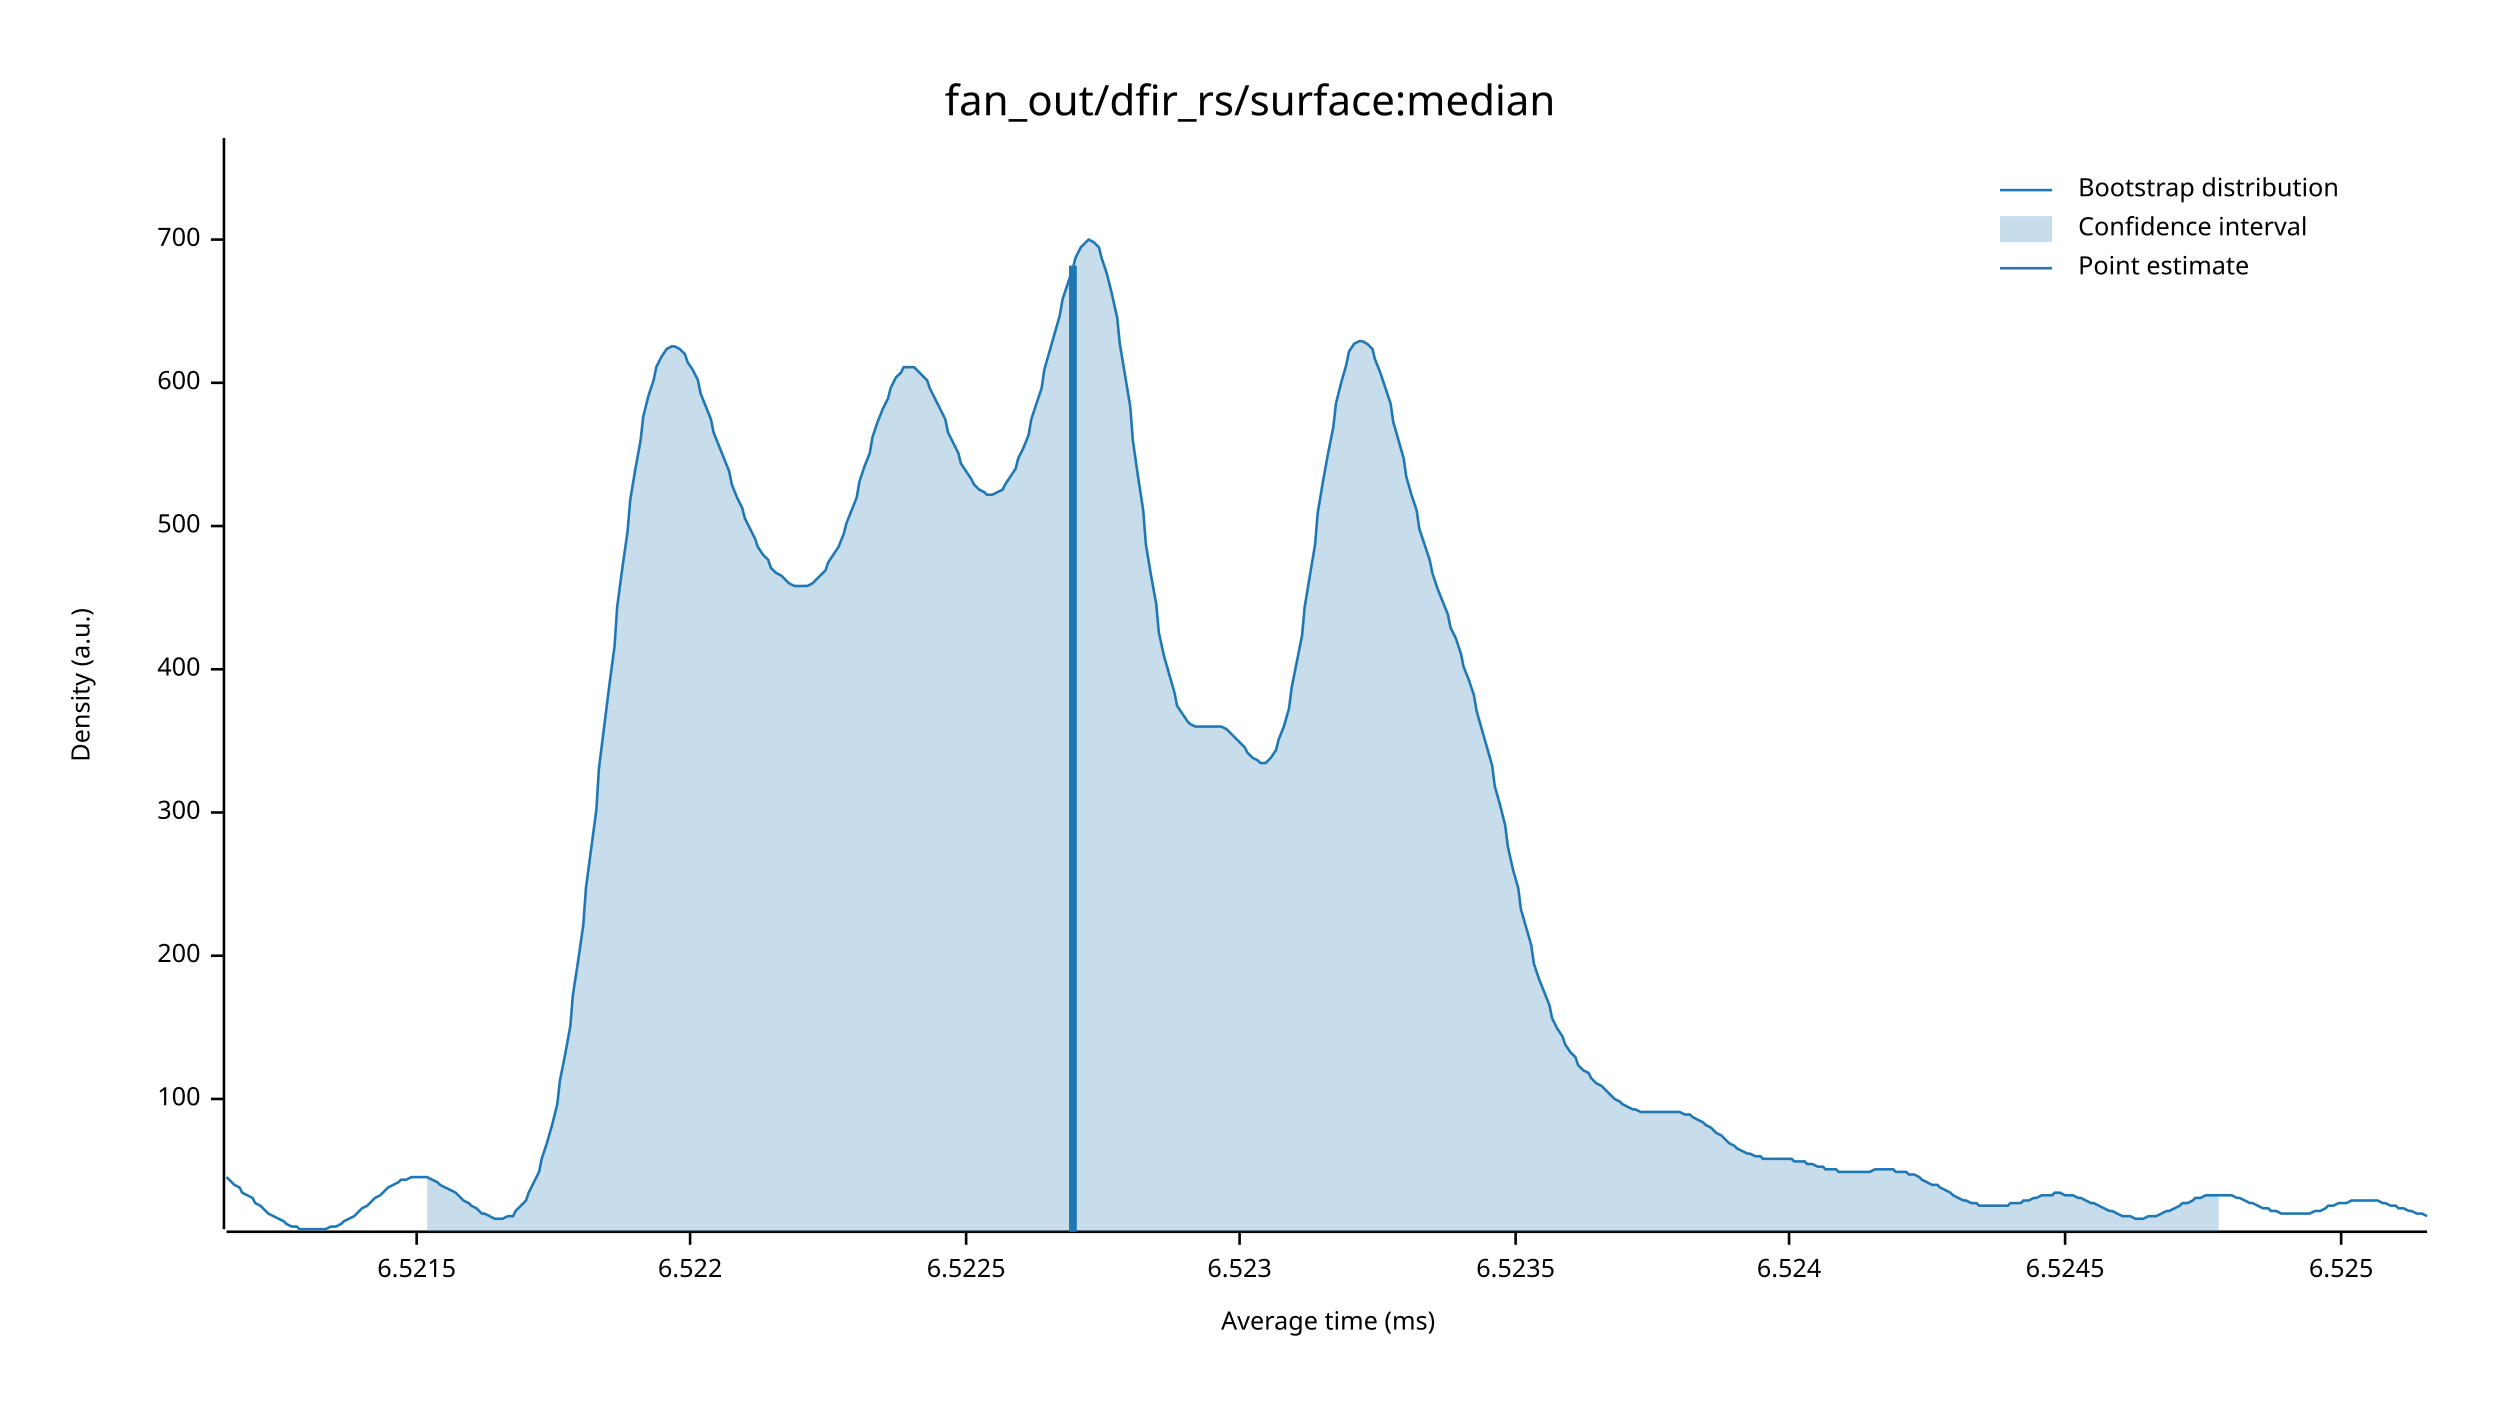
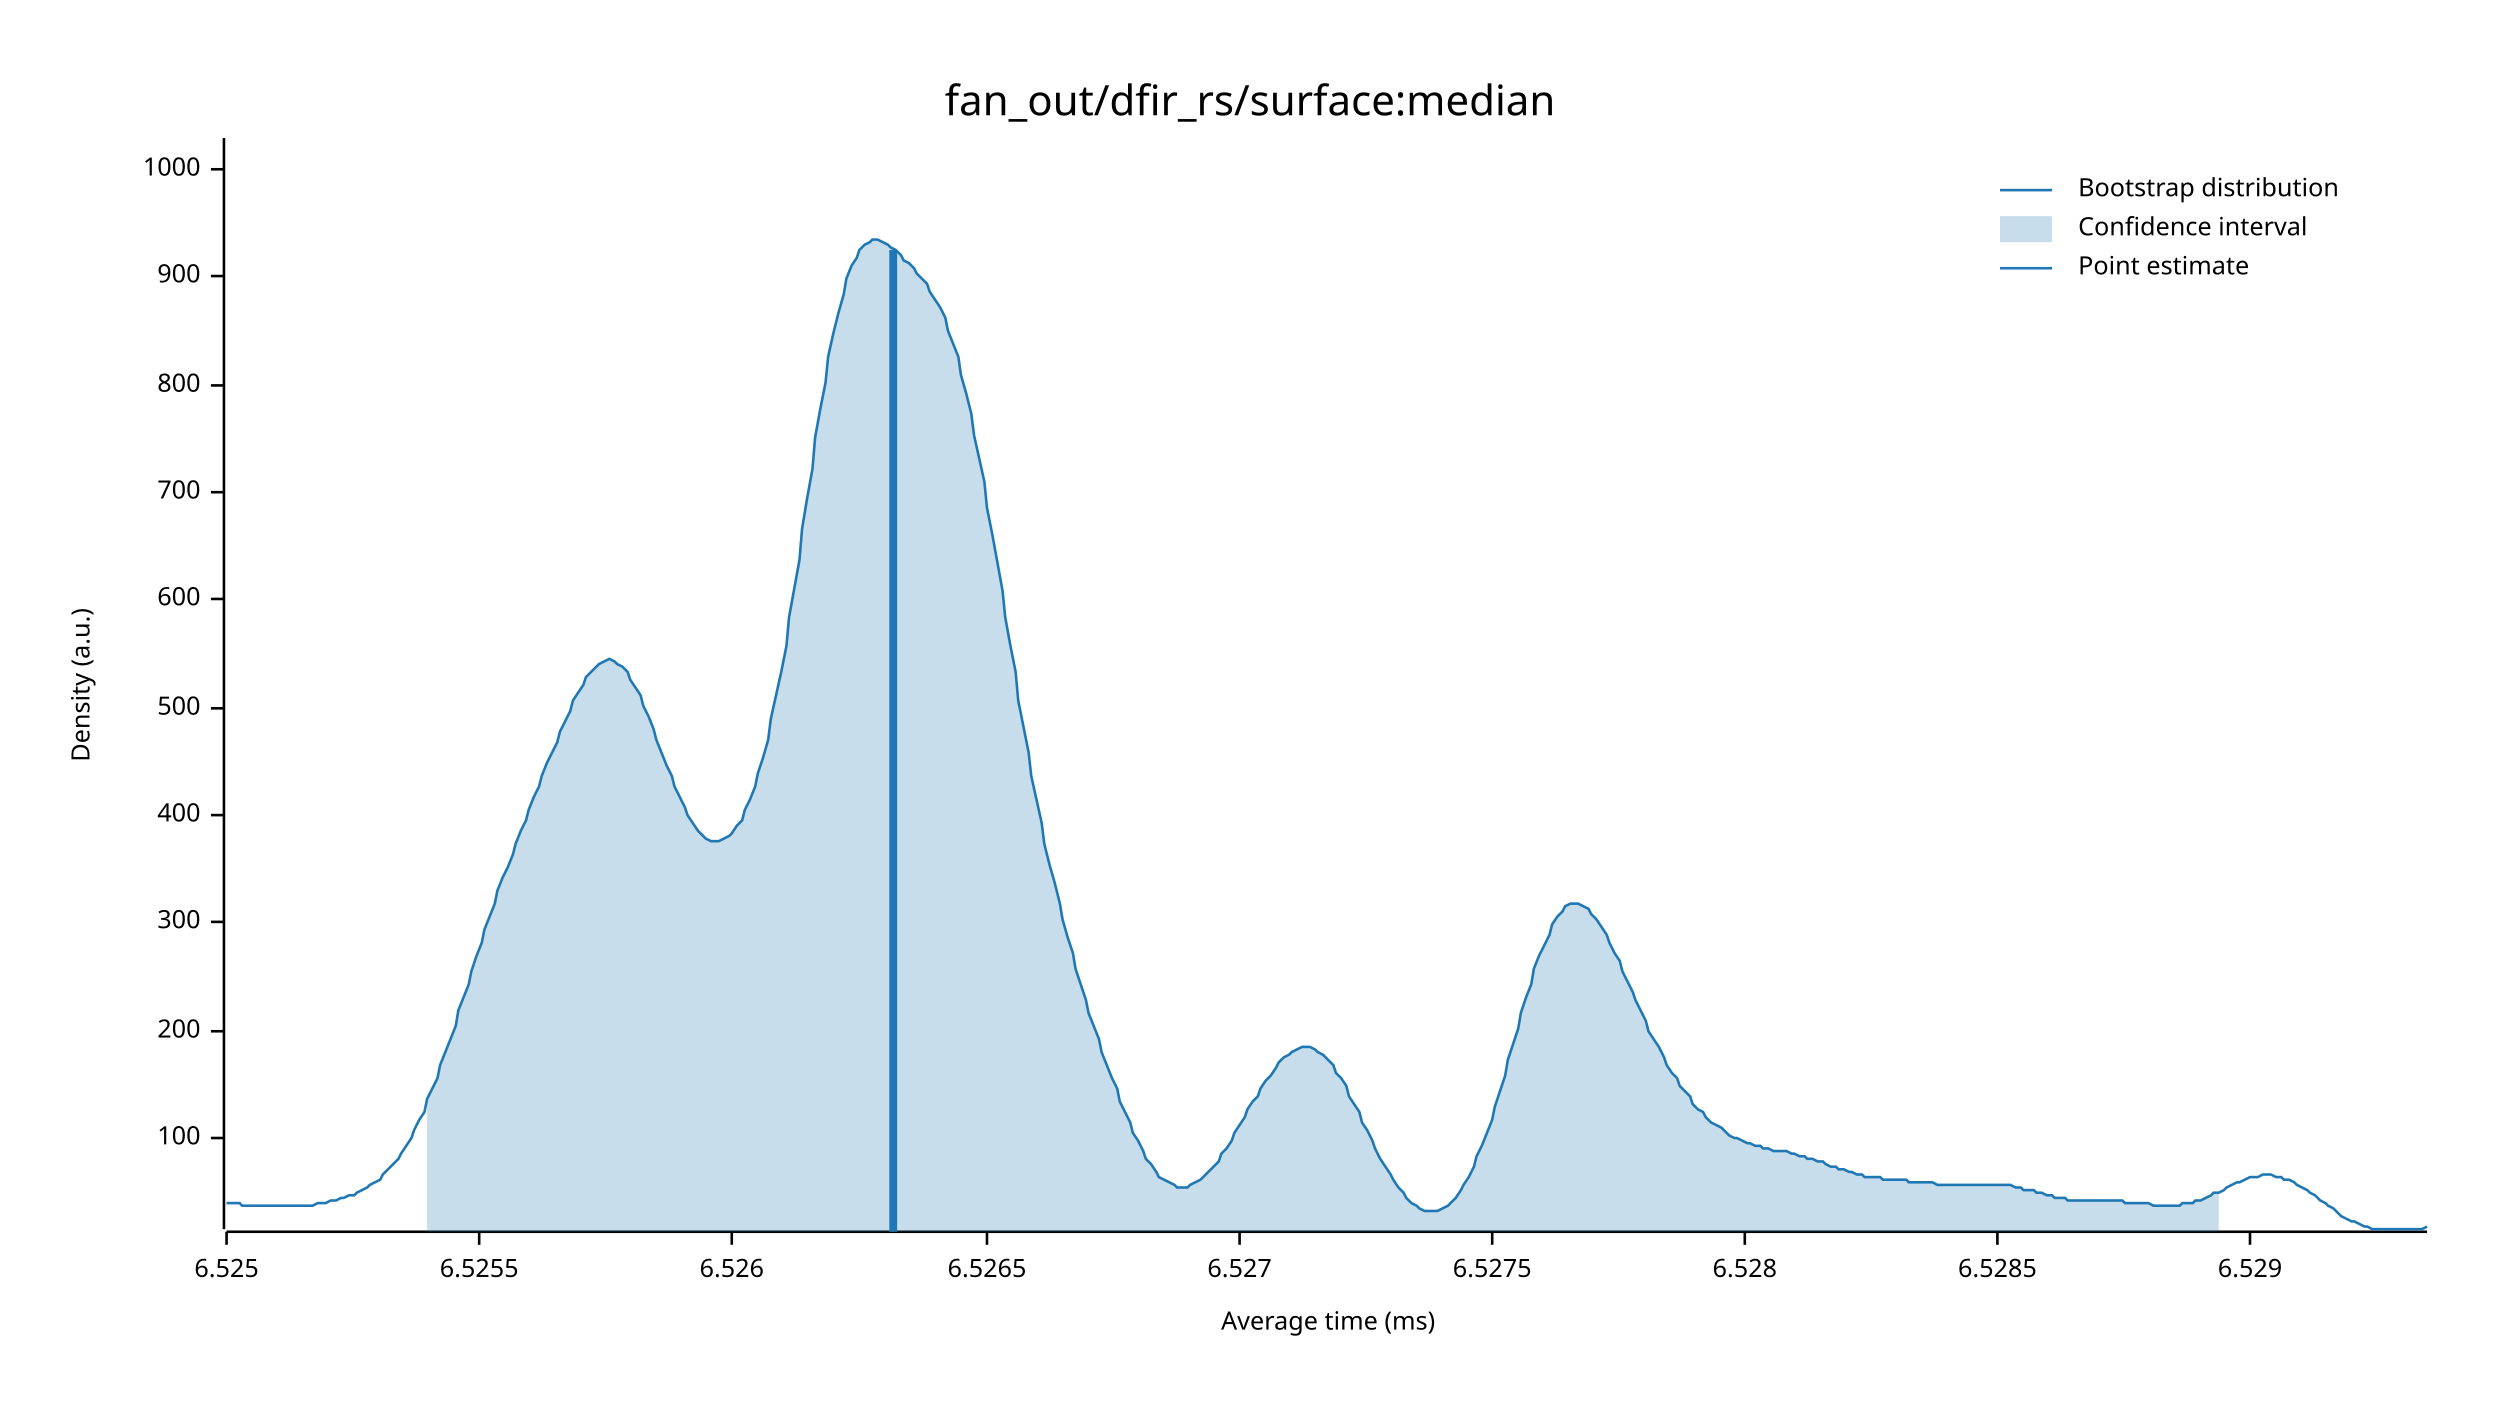
<svg xmlns="http://www.w3.org/2000/svg" width="960" height="540" viewBox="0 0 960 540">
  <text x="480" y="32" dy="0.76em" text-anchor="middle" font-family="sans-serif" font-size="16.129" opacity="1" fill="#000000">
fan_out/dfir_rs/surface:median
</text>
  <text x="27" y="263" dy="0.76em" text-anchor="middle" font-family="sans-serif" font-size="9.677" opacity="1" fill="#000000" transform="rotate(270, 27, 263)">
Density (a.u.)
</text>
  <text x="510" y="513" dy="-0.5ex" text-anchor="middle" font-family="sans-serif" font-size="9.677" opacity="1" fill="#000000">
Average time (ms)
</text>
  <polyline fill="none" opacity="1" stroke="#000000" stroke-width="1" points="86,53 86,472 " />
-   <text x="77" y="422" dy="0.5ex" text-anchor="end" font-family="sans-serif" font-size="9.677" opacity="1" fill="#000000">
+   <text x="77" y="437" dy="0.5ex" text-anchor="end" font-family="sans-serif" font-size="9.677" opacity="1" fill="#000000">
100
</text>
-   <polyline fill="none" opacity="1" stroke="#000000" stroke-width="1" points="81,422 86,422 " />
-   <text x="77" y="367" dy="0.5ex" text-anchor="end" font-family="sans-serif" font-size="9.677" opacity="1" fill="#000000">
+   <polyline fill="none" opacity="1" stroke="#000000" stroke-width="1" points="81,437 86,437 " />
+   <text x="77" y="396" dy="0.5ex" text-anchor="end" font-family="sans-serif" font-size="9.677" opacity="1" fill="#000000">
200
</text>
-   <polyline fill="none" opacity="1" stroke="#000000" stroke-width="1" points="81,367 86,367 " />
-   <text x="77" y="312" dy="0.5ex" text-anchor="end" font-family="sans-serif" font-size="9.677" opacity="1" fill="#000000">
+   <polyline fill="none" opacity="1" stroke="#000000" stroke-width="1" points="81,396 86,396 " />
+   <text x="77" y="354" dy="0.5ex" text-anchor="end" font-family="sans-serif" font-size="9.677" opacity="1" fill="#000000">
300
</text>
-   <polyline fill="none" opacity="1" stroke="#000000" stroke-width="1" points="81,312 86,312 " />
-   <text x="77" y="257" dy="0.5ex" text-anchor="end" font-family="sans-serif" font-size="9.677" opacity="1" fill="#000000">
+   <polyline fill="none" opacity="1" stroke="#000000" stroke-width="1" points="81,354 86,354 " />
+   <text x="77" y="313" dy="0.5ex" text-anchor="end" font-family="sans-serif" font-size="9.677" opacity="1" fill="#000000">
400
</text>
-   <polyline fill="none" opacity="1" stroke="#000000" stroke-width="1" points="81,257 86,257 " />
-   <text x="77" y="202" dy="0.5ex" text-anchor="end" font-family="sans-serif" font-size="9.677" opacity="1" fill="#000000">
+   <polyline fill="none" opacity="1" stroke="#000000" stroke-width="1" points="81,313 86,313 " />
+   <text x="77" y="272" dy="0.5ex" text-anchor="end" font-family="sans-serif" font-size="9.677" opacity="1" fill="#000000">
500
</text>
-   <polyline fill="none" opacity="1" stroke="#000000" stroke-width="1" points="81,202 86,202 " />
-   <text x="77" y="147" dy="0.5ex" text-anchor="end" font-family="sans-serif" font-size="9.677" opacity="1" fill="#000000">
+   <polyline fill="none" opacity="1" stroke="#000000" stroke-width="1" points="81,272 86,272 " />
+   <text x="77" y="230" dy="0.5ex" text-anchor="end" font-family="sans-serif" font-size="9.677" opacity="1" fill="#000000">
600
</text>
-   <polyline fill="none" opacity="1" stroke="#000000" stroke-width="1" points="81,147 86,147 " />
-   <text x="77" y="92" dy="0.5ex" text-anchor="end" font-family="sans-serif" font-size="9.677" opacity="1" fill="#000000">
+   <polyline fill="none" opacity="1" stroke="#000000" stroke-width="1" points="81,230 86,230 " />
+   <text x="77" y="189" dy="0.5ex" text-anchor="end" font-family="sans-serif" font-size="9.677" opacity="1" fill="#000000">
700
</text>
-   <polyline fill="none" opacity="1" stroke="#000000" stroke-width="1" points="81,92 86,92 " />
+   <polyline fill="none" opacity="1" stroke="#000000" stroke-width="1" points="81,189 86,189 " />
+   <text x="77" y="148" dy="0.5ex" text-anchor="end" font-family="sans-serif" font-size="9.677" opacity="1" fill="#000000">
+ 800
+ </text>
+   <polyline fill="none" opacity="1" stroke="#000000" stroke-width="1" points="81,148 86,148 " />
+   <text x="77" y="106" dy="0.5ex" text-anchor="end" font-family="sans-serif" font-size="9.677" opacity="1" fill="#000000">
+ 900
+ </text>
+   <polyline fill="none" opacity="1" stroke="#000000" stroke-width="1" points="81,106 86,106 " />
+   <text x="77" y="65" dy="0.5ex" text-anchor="end" font-family="sans-serif" font-size="9.677" opacity="1" fill="#000000">
+ 1000
+ </text>
+   <polyline fill="none" opacity="1" stroke="#000000" stroke-width="1" points="81,65 86,65 " />
  <polyline fill="none" opacity="1" stroke="#000000" stroke-width="1" points="87,473 932,473 " />
-   <text x="160" y="483" dy="0.76em" text-anchor="middle" font-family="sans-serif" font-size="9.677" opacity="1" fill="#000000">
- 6.5215
+   <text x="87" y="483" dy="0.76em" text-anchor="middle" font-family="sans-serif" font-size="9.677" opacity="1" fill="#000000">
+ 6.525
</text>
-   <polyline fill="none" opacity="1" stroke="#000000" stroke-width="1" points="160,473 160,478 " />
-   <text x="265" y="483" dy="0.76em" text-anchor="middle" font-family="sans-serif" font-size="9.677" opacity="1" fill="#000000">
- 6.522
+   <polyline fill="none" opacity="1" stroke="#000000" stroke-width="1" points="87,473 87,478 " />
+   <text x="184" y="483" dy="0.76em" text-anchor="middle" font-family="sans-serif" font-size="9.677" opacity="1" fill="#000000">
+ 6.5255
</text>
-   <polyline fill="none" opacity="1" stroke="#000000" stroke-width="1" points="265,473 265,478 " />
-   <text x="371" y="483" dy="0.76em" text-anchor="middle" font-family="sans-serif" font-size="9.677" opacity="1" fill="#000000">
- 6.5225
+   <polyline fill="none" opacity="1" stroke="#000000" stroke-width="1" points="184,473 184,478 " />
+   <text x="281" y="483" dy="0.76em" text-anchor="middle" font-family="sans-serif" font-size="9.677" opacity="1" fill="#000000">
+ 6.526
</text>
-   <polyline fill="none" opacity="1" stroke="#000000" stroke-width="1" points="371,473 371,478 " />
+   <polyline fill="none" opacity="1" stroke="#000000" stroke-width="1" points="281,473 281,478 " />
+   <text x="379" y="483" dy="0.76em" text-anchor="middle" font-family="sans-serif" font-size="9.677" opacity="1" fill="#000000">
+ 6.5265
+ </text>
+   <polyline fill="none" opacity="1" stroke="#000000" stroke-width="1" points="379,473 379,478 " />
  <text x="476" y="483" dy="0.76em" text-anchor="middle" font-family="sans-serif" font-size="9.677" opacity="1" fill="#000000">
- 6.523
+ 6.527
</text>
  <polyline fill="none" opacity="1" stroke="#000000" stroke-width="1" points="476,473 476,478 " />
-   <text x="582" y="483" dy="0.76em" text-anchor="middle" font-family="sans-serif" font-size="9.677" opacity="1" fill="#000000">
- 6.5235
+   <text x="573" y="483" dy="0.76em" text-anchor="middle" font-family="sans-serif" font-size="9.677" opacity="1" fill="#000000">
+ 6.5275
</text>
-   <polyline fill="none" opacity="1" stroke="#000000" stroke-width="1" points="582,473 582,478 " />
-   <text x="687" y="483" dy="0.76em" text-anchor="middle" font-family="sans-serif" font-size="9.677" opacity="1" fill="#000000">
- 6.524
+   <polyline fill="none" opacity="1" stroke="#000000" stroke-width="1" points="573,473 573,478 " />
+   <text x="670" y="483" dy="0.76em" text-anchor="middle" font-family="sans-serif" font-size="9.677" opacity="1" fill="#000000">
+ 6.528
</text>
-   <polyline fill="none" opacity="1" stroke="#000000" stroke-width="1" points="687,473 687,478 " />
-   <text x="793" y="483" dy="0.76em" text-anchor="middle" font-family="sans-serif" font-size="9.677" opacity="1" fill="#000000">
- 6.5245
+   <polyline fill="none" opacity="1" stroke="#000000" stroke-width="1" points="670,473 670,478 " />
+   <text x="767" y="483" dy="0.76em" text-anchor="middle" font-family="sans-serif" font-size="9.677" opacity="1" fill="#000000">
+ 6.5285
</text>
-   <polyline fill="none" opacity="1" stroke="#000000" stroke-width="1" points="793,473 793,478 " />
-   <text x="899" y="483" dy="0.76em" text-anchor="middle" font-family="sans-serif" font-size="9.677" opacity="1" fill="#000000">
- 6.525
+   <polyline fill="none" opacity="1" stroke="#000000" stroke-width="1" points="767,473 767,478 " />
+   <text x="864" y="483" dy="0.76em" text-anchor="middle" font-family="sans-serif" font-size="9.677" opacity="1" fill="#000000">
+ 6.529
</text>
-   <polyline fill="none" opacity="1" stroke="#000000" stroke-width="1" points="899,473 899,478 " />
-   <polyline fill="none" opacity="1" stroke="#1F78B4" stroke-width="1" points="87,452 88,453 90,455 92,456 93,458 95,459 97,460 98,462 100,463 102,465 103,466 105,467 107,468 109,469 110,470 112,471 114,471 115,472 117,472 119,472 120,472 122,472 124,472 125,472 127,471 129,471 131,470 132,469 134,468 136,467 137,466 139,464 141,463 142,462 144,460 146,459 147,458 149,456 151,455 153,454 154,453 156,453 158,452 159,452 161,452 163,452 164,452 166,453 168,454 169,455 171,456 173,457 175,458 176,459 178,461 180,462 181,463 183,464 185,466 186,466 188,467 190,468 191,468 193,468 195,467 197,467 198,465 200,463 202,461 203,458 205,454 207,450 208,445 210,439 212,432 214,424 215,415 217,405 219,394 220,382 222,369 224,355 225,341 227,326 229,311 230,295 232,279 234,263 236,248 237,233 239,218 241,204 242,192 244,180 246,169 247,160 249,152 251,146 252,141 254,137 256,134 258,133 259,133 261,134 263,136 264,139 266,142 268,146 269,151 271,156 273,161 274,166 276,171 278,176 280,181 281,186 283,191 285,195 286,199 288,203 290,207 291,210 293,213 295,215 296,218 298,220 300,221 302,223 303,224 305,225 307,225 308,225 310,225 312,224 313,223 315,221 317,219 318,216 320,213 322,210 324,205 325,201 327,196 329,191 330,185 332,179 334,174 335,168 337,162 339,157 341,153 342,149 344,145 346,143 347,141 349,141 351,141 352,142 354,144 356,146 357,149 359,153 361,157 363,161 364,166 366,170 368,174 369,178 371,181 373,184 374,186 376,188 378,189 379,190 381,190 383,189 385,188 386,186 388,183 390,180 391,176 393,172 395,167 396,161 398,155 400,149 401,142 403,135 405,128 407,121 408,115 410,109 412,103 413,99 415,95 417,93 418,92 420,93 422,95 423,99 425,105 427,113 429,122 430,132 432,144 434,156 435,169 437,183 439,196 440,209 442,221 444,232 445,243 447,252 449,259 451,266 452,271 454,274 456,277 457,278 459,279 461,279 462,279 464,279 466,279 468,279 469,279 471,280 473,282 474,283 476,285 478,287 479,289 481,291 483,292 484,293 486,293 488,291 490,288 491,284 493,279 495,272 496,264 498,254 500,244 501,233 503,221 505,209 506,197 508,185 510,174 512,164 513,155 515,147 517,140 518,135 520,132 522,131 523,131 525,132 527,134 528,138 530,143 532,149 534,155 535,162 537,169 539,176 540,183 542,190 544,196 545,203 547,209 549,215 550,220 552,226 554,231 556,236 557,241 559,245 561,251 562,256 564,261 566,267 567,273 569,280 571,287 573,294 574,302 576,309 578,317 579,325 581,334 583,341 584,349 586,356 588,363 589,370 591,376 593,381 595,386 596,391 598,395 600,398 601,401 603,404 605,406 606,409 608,411 610,412 611,414 613,416 615,417 617,419 618,420 620,422 622,423 623,424 625,425 627,426 628,426 630,427 632,427 633,427 635,427 637,427 639,427 640,427 642,427 644,427 645,427 647,428 649,428 650,429 652,430 654,431 655,432 657,433 659,435 661,436 662,437 664,439 666,440 667,441 669,442 671,443 672,443 674,444 676,444 677,445 679,445 681,445 683,445 684,445 686,445 688,445 689,446 691,446 693,446 694,447 696,447 698,448 700,448 701,449 703,449 705,449 706,450 708,450 710,450 711,450 713,450 715,450 716,450 718,450 720,449 722,449 723,449 725,449 727,449 728,450 730,450 732,450 733,451 735,451 737,452 738,453 740,454 742,455 744,455 745,456 747,457 749,458 750,459 752,460 754,461 755,461 757,462 759,462 760,463 762,463 764,463 766,463 767,463 769,463 771,463 772,462 774,462 776,462 777,461 779,461 781,460 782,460 784,459 786,459 788,459 789,458 791,458 793,459 794,459 796,459 798,460 799,460 801,461 803,462 804,462 806,463 808,464 810,465 811,465 813,466 815,467 816,467 818,467 820,468 821,468 823,468 825,467 827,467 828,467 830,466 832,465 833,465 835,464 837,463 838,462 840,462 842,461 843,460 845,460 847,459 849,459 850,459 852,459 854,459 855,459 857,459 859,460 860,460 862,461 864,462 865,462 867,463 869,464 871,464 872,465 874,465 876,466 877,466 879,466 881,466 882,466 884,466 886,466 887,466 889,465 891,465 893,464 894,463 896,463 898,462 899,462 901,462 903,461 904,461 906,461 908,461 909,461 911,461 913,461 915,462 916,462 918,463 920,463 921,464 923,464 925,465 926,465 928,466 930,466 932,467 " />
-   <polygon opacity="0.25" fill="#1F78B4" points="164,452 166,453 168,454 169,455 171,456 173,457 175,458 176,459 178,461 180,462 181,463 183,464 185,466 186,466 188,467 190,468 191,468 193,468 195,467 197,467 198,465 200,463 202,461 203,458 205,454 207,450 208,445 210,439 212,432 214,424 215,415 217,405 219,394 220,382 222,369 224,355 225,341 227,326 229,311 230,295 232,279 234,263 236,248 237,233 239,218 241,204 242,192 244,180 246,169 247,160 249,152 251,146 252,141 254,137 256,134 258,133 259,133 261,134 263,136 264,139 266,142 268,146 269,151 271,156 273,161 274,166 276,171 278,176 280,181 281,186 283,191 285,195 286,199 288,203 290,207 291,210 293,213 295,215 296,218 298,220 300,221 302,223 303,224 305,225 307,225 308,225 310,225 312,224 313,223 315,221 317,219 318,216 320,213 322,210 324,205 325,201 327,196 329,191 330,185 332,179 334,174 335,168 337,162 339,157 341,153 342,149 344,145 346,143 347,141 349,141 351,141 352,142 354,144 356,146 357,149 359,153 361,157 363,161 364,166 366,170 368,174 369,178 371,181 373,184 374,186 376,188 378,189 379,190 381,190 383,189 385,188 386,186 388,183 390,180 391,176 393,172 395,167 396,161 398,155 400,149 401,142 403,135 405,128 407,121 408,115 410,109 412,103 413,99 415,95 417,93 418,92 420,93 422,95 423,99 425,105 427,113 429,122 430,132 432,144 434,156 435,169 437,183 439,196 440,209 442,221 444,232 445,243 447,252 449,259 451,266 452,271 454,274 456,277 457,278 459,279 461,279 462,279 464,279 466,279 468,279 469,279 471,280 473,282 474,283 476,285 478,287 479,289 481,291 483,292 484,293 486,293 488,291 490,288 491,284 493,279 495,272 496,264 498,254 500,244 501,233 503,221 505,209 506,197 508,185 510,174 512,164 513,155 515,147 517,140 518,135 520,132 522,131 523,131 525,132 527,134 528,138 530,143 532,149 534,155 535,162 537,169 539,176 540,183 542,190 544,196 545,203 547,209 549,215 550,220 552,226 554,231 556,236 557,241 559,245 561,251 562,256 564,261 566,267 567,273 569,280 571,287 573,294 574,302 576,309 578,317 579,325 581,334 583,341 584,349 586,356 588,363 589,370 591,376 593,381 595,386 596,391 598,395 600,398 601,401 603,404 605,406 606,409 608,411 610,412 611,414 613,416 615,417 617,419 618,420 620,422 622,423 623,424 625,425 627,426 628,426 630,427 632,427 633,427 635,427 637,427 639,427 640,427 642,427 644,427 645,427 647,428 649,428 650,429 652,430 654,431 655,432 657,433 659,435 661,436 662,437 664,439 666,440 667,441 669,442 671,443 672,443 674,444 676,444 677,445 679,445 681,445 683,445 684,445 686,445 688,445 689,446 691,446 693,446 694,447 696,447 698,448 700,448 701,449 703,449 705,449 706,450 708,450 710,450 711,450 713,450 715,450 716,450 718,450 720,449 722,449 723,449 725,449 727,449 728,450 730,450 732,450 733,451 735,451 737,452 738,453 740,454 742,455 744,455 745,456 747,457 749,458 750,459 752,460 754,461 755,461 757,462 759,462 760,463 762,463 764,463 766,463 767,463 769,463 771,463 772,462 774,462 776,462 777,461 779,461 781,460 782,460 784,459 786,459 788,459 789,458 791,458 793,459 794,459 796,459 798,460 799,460 801,461 803,462 804,462 806,463 808,464 810,465 811,465 813,466 815,467 816,467 818,467 820,468 821,468 823,468 825,467 827,467 828,467 830,466 832,465 833,465 835,464 837,463 838,462 840,462 842,461 843,460 845,460 847,459 849,459 850,459 852,459 852,473 164,473 " />
-   <polyline fill="none" opacity="1" stroke="#1F78B4" stroke-width="3" points="412,473 412,102 " />
+   <polyline fill="none" opacity="1" stroke="#000000" stroke-width="1" points="864,473 864,478 " />
+   <polyline fill="none" opacity="1" stroke="#1F78B4" stroke-width="1" points="87,462 88,462 90,462 92,462 93,463 95,463 97,463 98,463 100,463 102,463 103,463 105,463 107,463 109,463 110,463 112,463 114,463 115,463 117,463 119,463 120,463 122,462 124,462 125,462 127,461 129,461 131,460 132,460 134,459 136,459 137,458 139,457 141,456 142,455 144,454 146,453 147,451 149,449 151,447 153,445 154,443 156,440 158,437 159,434 161,430 163,427 164,422 166,418 168,414 169,409 171,404 173,399 175,394 176,388 178,383 180,378 181,373 183,367 185,362 186,357 188,352 190,347 191,342 193,337 195,333 197,328 198,324 200,319 202,315 203,311 205,306 207,302 208,298 210,293 212,289 214,285 215,281 217,277 219,273 220,269 222,266 224,263 225,260 227,258 229,256 230,255 232,254 234,253 236,254 237,255 239,256 241,258 242,261 244,264 246,267 247,271 249,275 251,280 252,284 254,289 256,294 258,298 259,302 261,306 263,310 264,313 266,316 268,319 269,320 271,322 273,323 274,323 276,323 278,322 280,321 281,320 283,317 285,315 286,311 288,307 290,302 291,297 293,291 295,284 296,276 298,267 300,258 302,248 303,237 305,226 307,215 308,203 310,191 312,180 313,168 315,157 317,147 318,137 320,128 322,120 324,113 325,107 327,102 329,99 330,96 332,94 334,93 335,92 337,92 339,93 341,94 342,95 344,96 346,98 347,100 349,101 351,103 352,105 354,107 356,109 357,112 359,115 361,118 363,122 364,127 366,132 368,137 369,144 371,151 373,159 374,167 376,176 378,185 379,195 381,205 383,216 385,227 386,237 388,248 390,258 391,269 393,279 395,289 396,298 398,307 400,316 401,324 403,332 405,339 407,347 408,353 410,360 412,366 413,372 415,378 417,384 418,389 420,394 422,399 423,404 425,409 427,414 429,418 430,423 432,427 434,431 435,435 437,438 439,442 440,445 442,447 444,450 445,452 447,453 449,454 451,455 452,456 454,456 456,456 457,455 459,454 461,453 462,452 464,450 466,448 468,446 469,443 471,441 473,438 474,435 476,432 478,429 479,426 481,423 483,421 484,418 486,415 488,413 490,410 491,408 493,406 495,405 496,404 498,403 500,402 501,402 503,402 505,403 506,404 508,405 510,407 512,409 513,412 515,414 517,417 518,421 520,424 522,427 523,431 525,434 527,438 528,441 530,445 532,448 534,451 535,453 537,456 539,458 540,460 542,462 544,463 545,464 547,465 549,465 550,465 552,465 554,464 556,463 557,462 559,460 561,457 562,455 564,452 566,448 567,444 569,440 571,435 573,430 574,425 576,419 578,413 579,407 581,401 583,395 584,389 586,383 588,378 589,372 591,367 593,363 595,359 596,355 598,352 600,350 601,348 603,347 605,347 606,347 608,348 610,349 611,351 613,353 615,356 617,359 618,362 620,366 622,369 623,373 625,377 627,381 628,384 630,388 632,392 633,396 635,399 637,402 639,406 640,409 642,412 644,414 645,417 647,419 649,421 650,424 652,426 654,427 655,429 657,431 659,432 661,433 662,434 664,436 666,437 667,437 669,438 671,439 672,439 674,440 676,440 677,441 679,441 681,442 683,442 684,442 686,442 688,443 689,443 691,444 693,444 694,445 696,445 698,446 700,446 701,447 703,448 705,448 706,449 708,449 710,450 711,450 713,451 715,451 716,452 718,452 720,452 722,452 723,453 725,453 727,453 728,453 730,453 732,453 733,454 735,454 737,454 738,454 740,454 742,454 744,455 745,455 747,455 749,455 750,455 752,455 754,455 755,455 757,455 759,455 760,455 762,455 764,455 766,455 767,455 769,455 771,455 772,455 774,456 776,456 777,457 779,457 781,457 782,458 784,458 786,459 788,459 789,460 791,460 793,460 794,461 796,461 798,461 799,461 801,461 803,461 804,461 806,461 808,461 810,461 811,461 813,461 815,461 816,462 818,462 820,462 821,462 823,462 825,462 827,463 828,463 830,463 832,463 833,463 835,463 837,463 838,462 840,462 842,462 843,461 845,461 847,460 849,459 850,458 852,458 854,457 855,456 857,455 859,454 860,454 862,453 864,452 865,452 867,452 869,451 871,451 872,451 874,452 876,452 877,453 879,453 881,454 882,455 884,456 886,457 887,458 889,459 891,461 893,462 894,463 896,464 898,466 899,467 901,468 903,469 904,469 906,470 908,471 909,471 911,472 913,472 915,472 916,472 918,472 920,472 921,472 923,472 925,472 926,472 928,472 930,472 932,471 " />
+   <polygon opacity="0.25" fill="#1F78B4" points="164,422 166,418 168,414 169,409 171,404 173,399 175,394 176,388 178,383 180,378 181,373 183,367 185,362 186,357 188,352 190,347 191,342 193,337 195,333 197,328 198,324 200,319 202,315 203,311 205,306 207,302 208,298 210,293 212,289 214,285 215,281 217,277 219,273 220,269 222,266 224,263 225,260 227,258 229,256 230,255 232,254 234,253 236,254 237,255 239,256 241,258 242,261 244,264 246,267 247,271 249,275 251,280 252,284 254,289 256,294 258,298 259,302 261,306 263,310 264,313 266,316 268,319 269,320 271,322 273,323 274,323 276,323 278,322 280,321 281,320 283,317 285,315 286,311 288,307 290,302 291,297 293,291 295,284 296,276 298,267 300,258 302,248 303,237 305,226 307,215 308,203 310,191 312,180 313,168 315,157 317,147 318,137 320,128 322,120 324,113 325,107 327,102 329,99 330,96 332,94 334,93 335,92 337,92 339,93 341,94 342,95 344,96 346,98 347,100 349,101 351,103 352,105 354,107 356,109 357,112 359,115 361,118 363,122 364,127 366,132 368,137 369,144 371,151 373,159 374,167 376,176 378,185 379,195 381,205 383,216 385,227 386,237 388,248 390,258 391,269 393,279 395,289 396,298 398,307 400,316 401,324 403,332 405,339 407,347 408,353 410,360 412,366 413,372 415,378 417,384 418,389 420,394 422,399 423,404 425,409 427,414 429,418 430,423 432,427 434,431 435,435 437,438 439,442 440,445 442,447 444,450 445,452 447,453 449,454 451,455 452,456 454,456 456,456 457,455 459,454 461,453 462,452 464,450 466,448 468,446 469,443 471,441 473,438 474,435 476,432 478,429 479,426 481,423 483,421 484,418 486,415 488,413 490,410 491,408 493,406 495,405 496,404 498,403 500,402 501,402 503,402 505,403 506,404 508,405 510,407 512,409 513,412 515,414 517,417 518,421 520,424 522,427 523,431 525,434 527,438 528,441 530,445 532,448 534,451 535,453 537,456 539,458 540,460 542,462 544,463 545,464 547,465 549,465 550,465 552,465 554,464 556,463 557,462 559,460 561,457 562,455 564,452 566,448 567,444 569,440 571,435 573,430 574,425 576,419 578,413 579,407 581,401 583,395 584,389 586,383 588,378 589,372 591,367 593,363 595,359 596,355 598,352 600,350 601,348 603,347 605,347 606,347 608,348 610,349 611,351 613,353 615,356 617,359 618,362 620,366 622,369 623,373 625,377 627,381 628,384 630,388 632,392 633,396 635,399 637,402 639,406 640,409 642,412 644,414 645,417 647,419 649,421 650,424 652,426 654,427 655,429 657,431 659,432 661,433 662,434 664,436 666,437 667,437 669,438 671,439 672,439 674,440 676,440 677,441 679,441 681,442 683,442 684,442 686,442 688,443 689,443 691,444 693,444 694,445 696,445 698,446 700,446 701,447 703,448 705,448 706,449 708,449 710,450 711,450 713,451 715,451 716,452 718,452 720,452 722,452 723,453 725,453 727,453 728,453 730,453 732,453 733,454 735,454 737,454 738,454 740,454 742,454 744,455 745,455 747,455 749,455 750,455 752,455 754,455 755,455 757,455 759,455 760,455 762,455 764,455 766,455 767,455 769,455 771,455 772,455 774,456 776,456 777,457 779,457 781,457 782,458 784,458 786,459 788,459 789,460 791,460 793,460 794,461 796,461 798,461 799,461 801,461 803,461 804,461 806,461 808,461 810,461 811,461 813,461 815,461 816,462 818,462 820,462 821,462 823,462 825,462 827,463 828,463 830,463 832,463 833,463 835,463 837,463 838,462 840,462 842,462 843,461 845,461 847,460 849,459 850,458 852,458 852,473 164,473 " />
+   <polyline fill="none" opacity="1" stroke="#1F78B4" stroke-width="3" points="343,473 343,96 " />
  <text x="798" y="68" dy="0.76em" text-anchor="start" font-family="sans-serif" font-size="9.677" opacity="1" fill="#000000">
Bootstrap distribution
</text>
  <text x="798" y="83" dy="0.76em" text-anchor="start" font-family="sans-serif" font-size="9.677" opacity="1" fill="#000000">
Confidence interval
</text>
  <text x="798" y="98" dy="0.76em" text-anchor="start" font-family="sans-serif" font-size="9.677" opacity="1" fill="#000000">
Point estimate
</text>
  <polyline fill="none" opacity="1" stroke="#1F78B4" stroke-width="1" points="768,73 788,73 " />
  <rect x="768" y="83" width="20" height="10" opacity="0.25" fill="#1F78B4" stroke="none" />
  <polyline fill="none" opacity="1" stroke="#1F78B4" stroke-width="1" points="768,103 788,103 " />
</svg>
